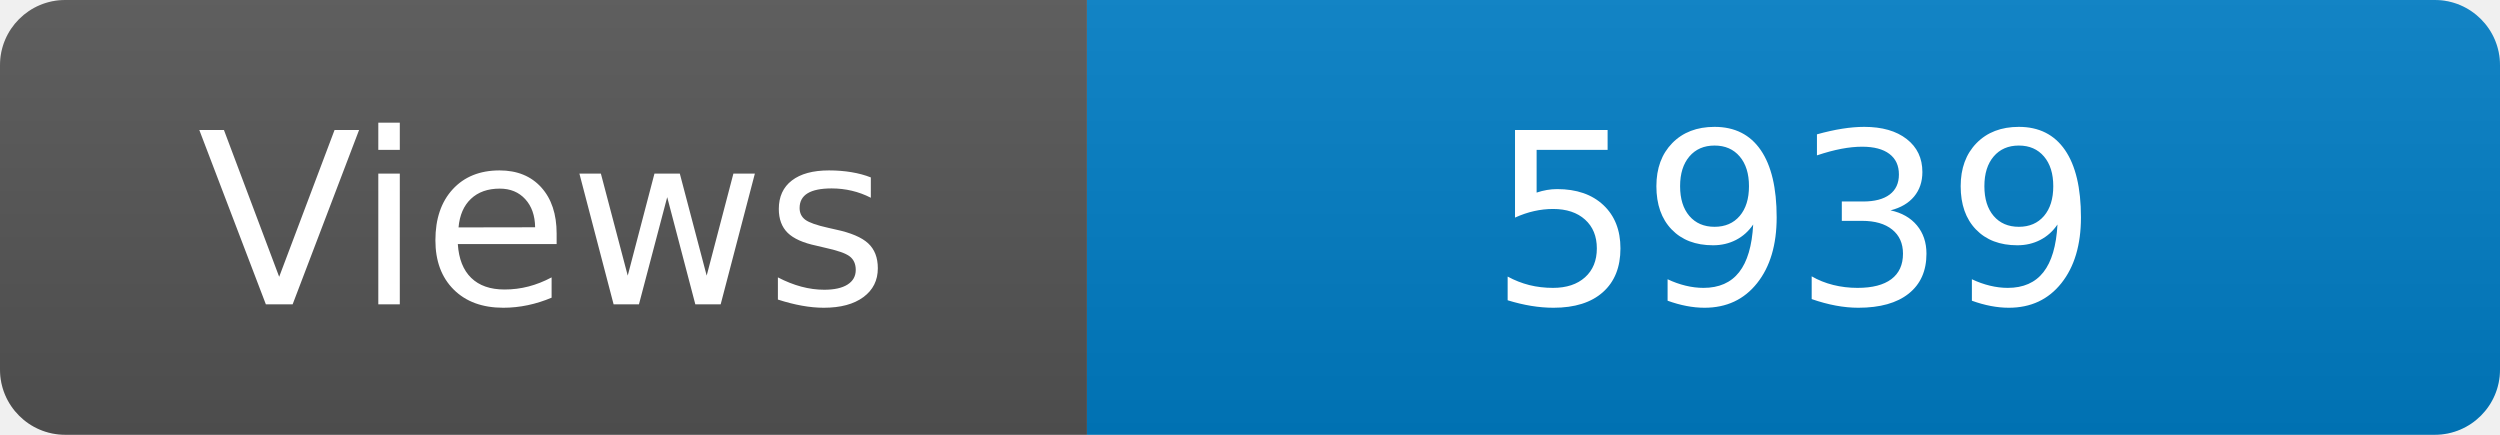
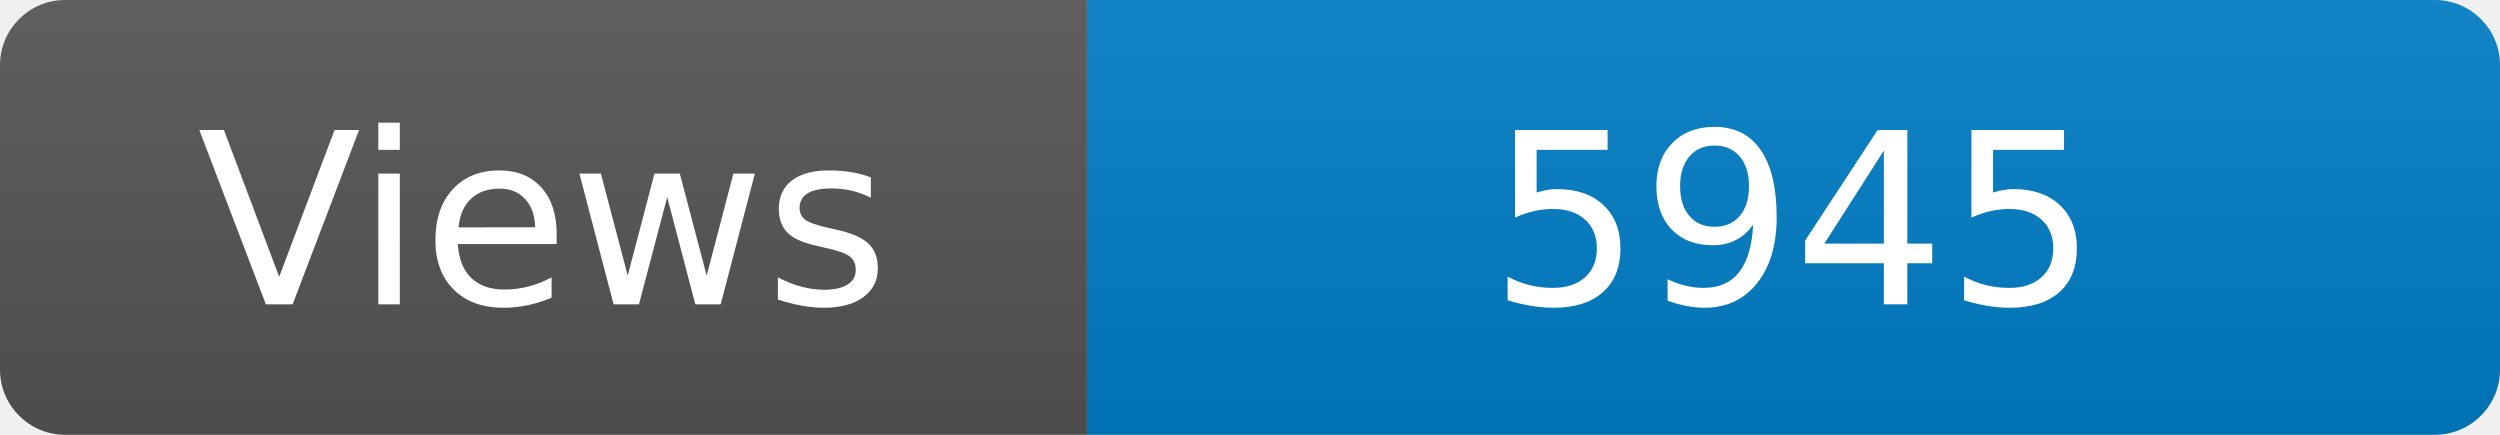
<svg xmlns="http://www.w3.org/2000/svg" width="115" height="20" role="img" aria-label="Maintained?: yes">
  <linearGradient id="s" x2="0" y2="100%">
    <stop offset="0" stop-color="#bbb" stop-opacity=".1" />
    <stop offset="1" stop-opacity=".1" />
  </linearGradient>
  <clipPath id="r">
    <rect width="115" height="20" rx="3" fill="#fff" />
  </clipPath>
  <g clip-path="url(#r)">
    <rect width="50" height="20" fill="#555" />
    <rect x="50" width="160" height="20" fill="#007ec6" />
    <rect width="115" height="20" fill="url(#s)" />
  </g>
  <g fill="#fff" text-anchor="middle" font-family="Verdana,Geneva,DejaVu Sans,sans-serif" font-size="110">
    <text x="250" y="140" transform="scale(.1)" fill="#fff">Views</text>
-     <text x="825" y="140" transform="scale(.1)" fill="#fff">5939</text>
+     <text x="825" y="140" transform="scale(.1)" fill="#fff">5945</text>
  </g>
</svg>
